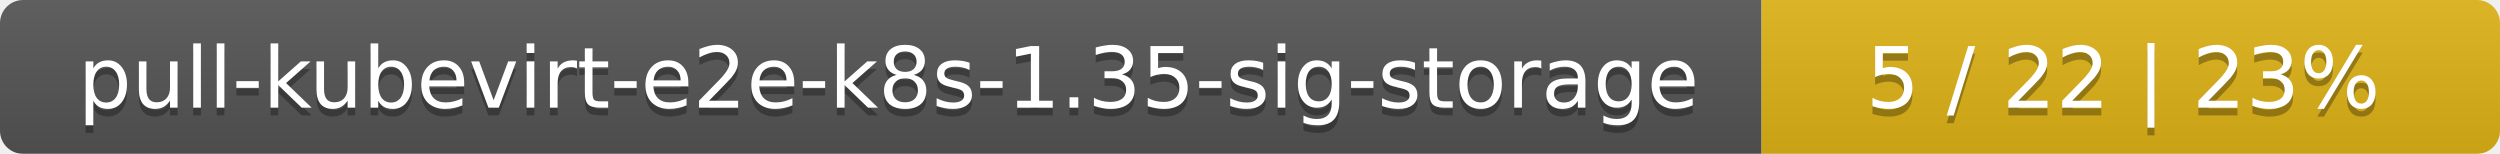
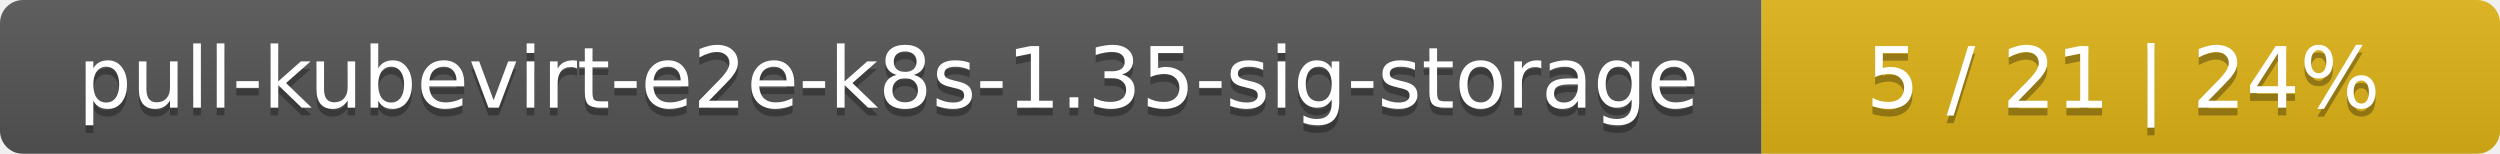
<svg xmlns="http://www.w3.org/2000/svg" width="325" height="20">
  <linearGradient id="smooth" x2="0" y2="100%">
    <stop offset="0" stop-color="#bbb" stop-opacity=".1" />
    <stop offset="1" stop-opacity=".1" />
  </linearGradient>
  <mask id="round">
    <rect width="325" height="20" rx="3" fill="#fff" />
  </mask>
  <g mask="url(#round)">
    <rect width="229" height="20" fill="#555" />
    <rect x="229" width="96" height="20" fill="#dfb317" />
    <rect width="325" height="20" fill="url(#smooth)" />
  </g>
  <g fill="#fff" text-anchor="middle" font-family="DejaVu Sans,Verdana,Geneva,sans-serif" font-size="11">
    <text x="115.5" y="15" fill="#010101" fill-opacity=".3">pull-kubevirt-e2e-k8s-1.35-sig-storage</text>
    <text x="115.5" y="14">pull-kubevirt-e2e-k8s-1.35-sig-storage</text>
-     <text x="276" y="15" fill="#010101" fill-opacity=".3">5 / 22    |    23%</text>
-     <text x="276" y="14">5 / 22    |    23%</text>
+     <text x="276" y="15" fill="#010101" fill-opacity=".3">5 / 21    |    24%</text>
+     <text x="276" y="14">5 / 21    |    24%</text>
  </g>
</svg>
